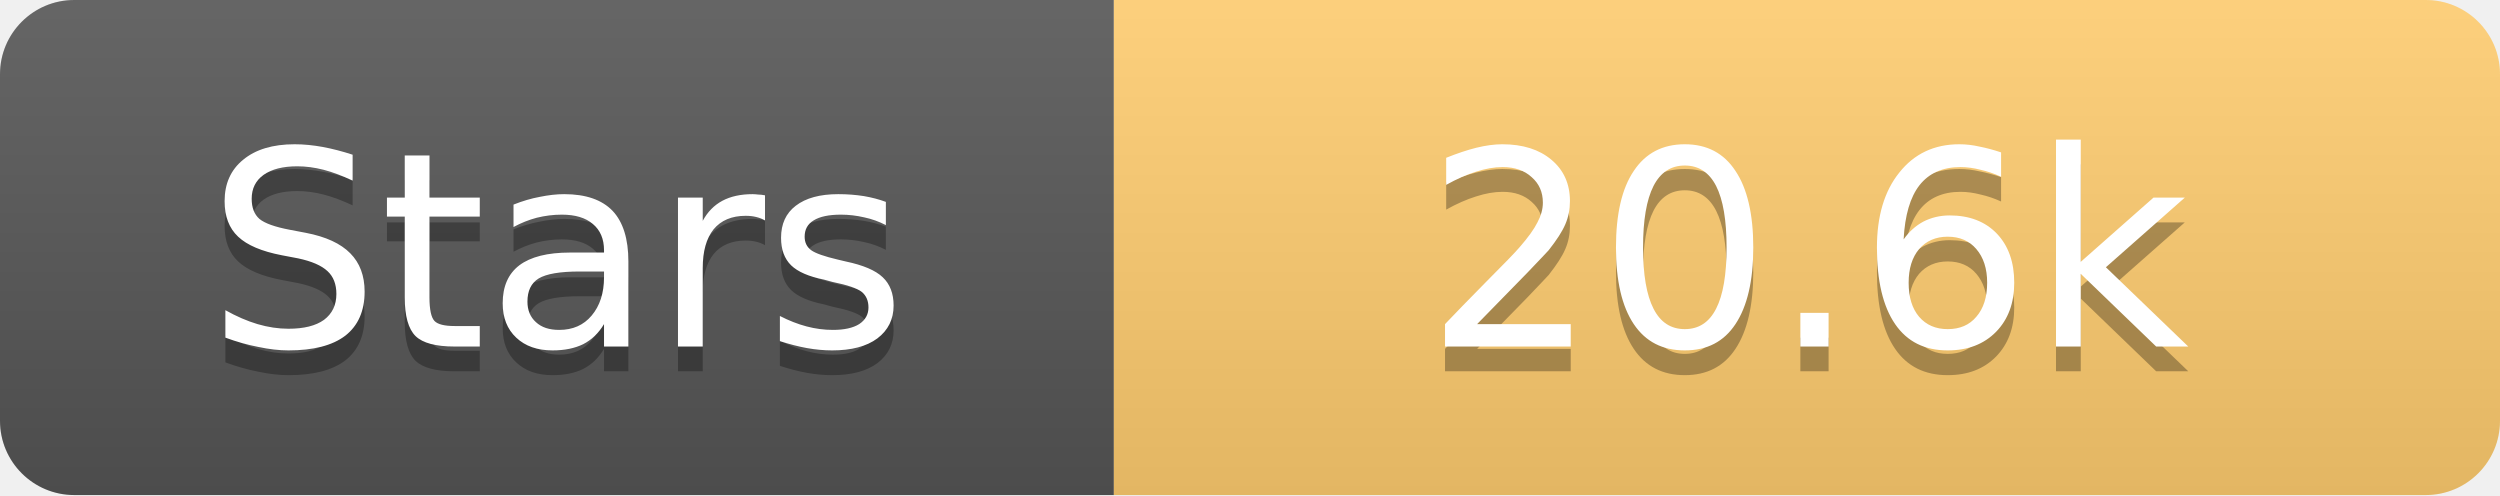
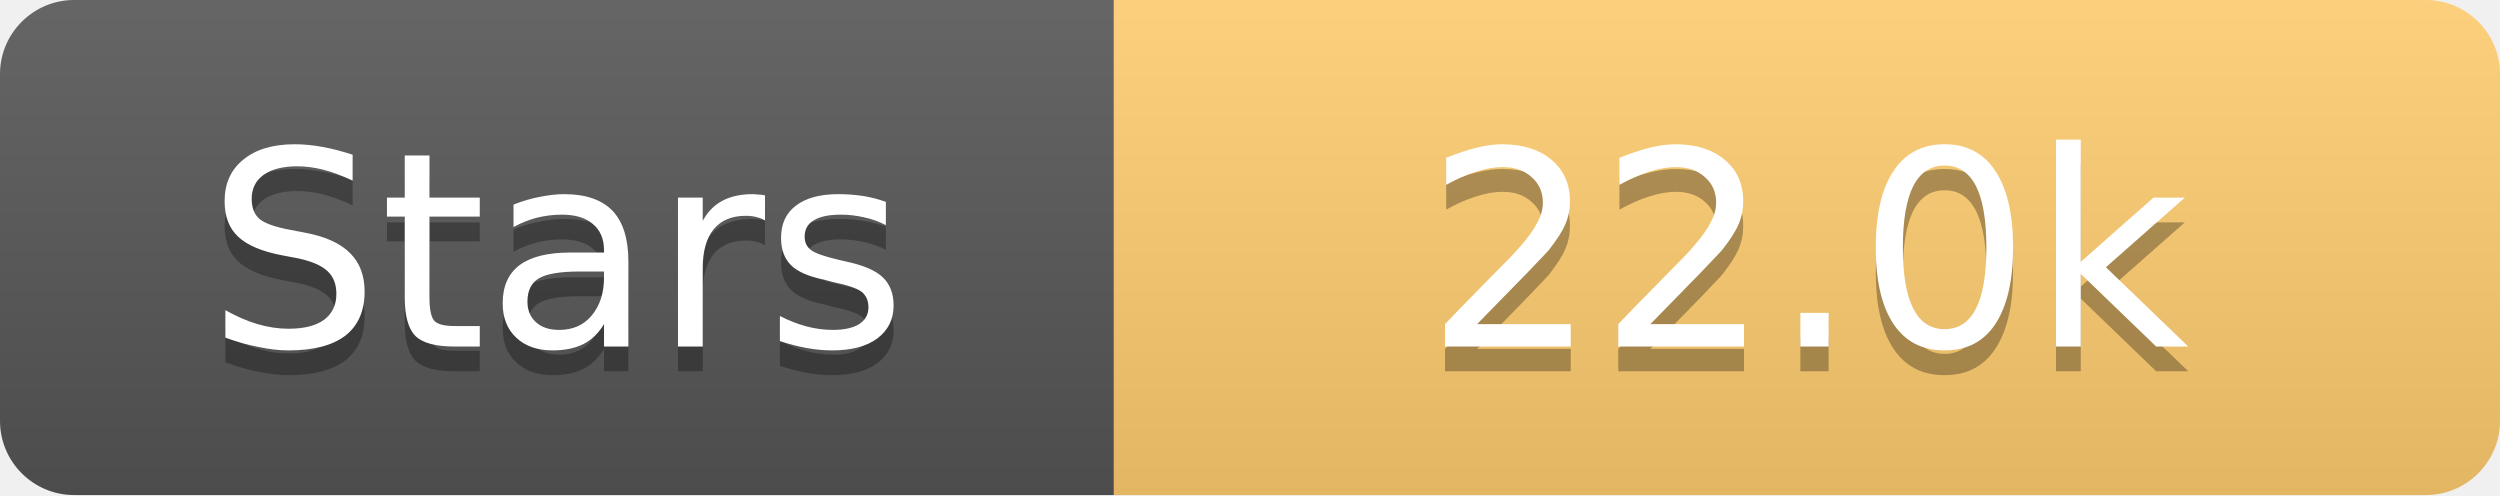
<svg xmlns="http://www.w3.org/2000/svg" width="101" height="20">
  <linearGradient id="s" x2="0" y2="100%">
    <stop offset="0" stop-color="#fff" stop-opacity=".1" />
    <stop offset="1" stop-opacity=".1" />
  </linearGradient>
  <clipPath id="r">
    <rect width="101" height="20" rx="3" fill="#fff" />
  </clipPath>
  <g clip-path="url(#r)">
    <rect width="45" height="20" fill="#555" />
    <rect x="45" width="56" height="20" fill="#fdcb6e" />
    <rect width="101" height="20" fill="url(#s)" />
  </g>
  <g fill="#fff" text-anchor="middle" font-family="Verdana,Geneva,DejaVu Sans,sans-serif" text-rendering="geometricPrecision" font-size="11">
    <text x="22.5" y="15" fill="#010101" fill-opacity=".3">Stars</text>
    <text x="22.5" y="14">Stars</text>
-     <text x="73.0" y="15" fill="#010101" fill-opacity=".3">20.6k</text>
-     <text x="73.0" y="14">20.6k</text>
+     <text x="73.0" y="15" fill="#010101" fill-opacity=".3">22.0k</text>
+     <text x="73.0" y="14">22.0k</text>
  </g>
</svg>
